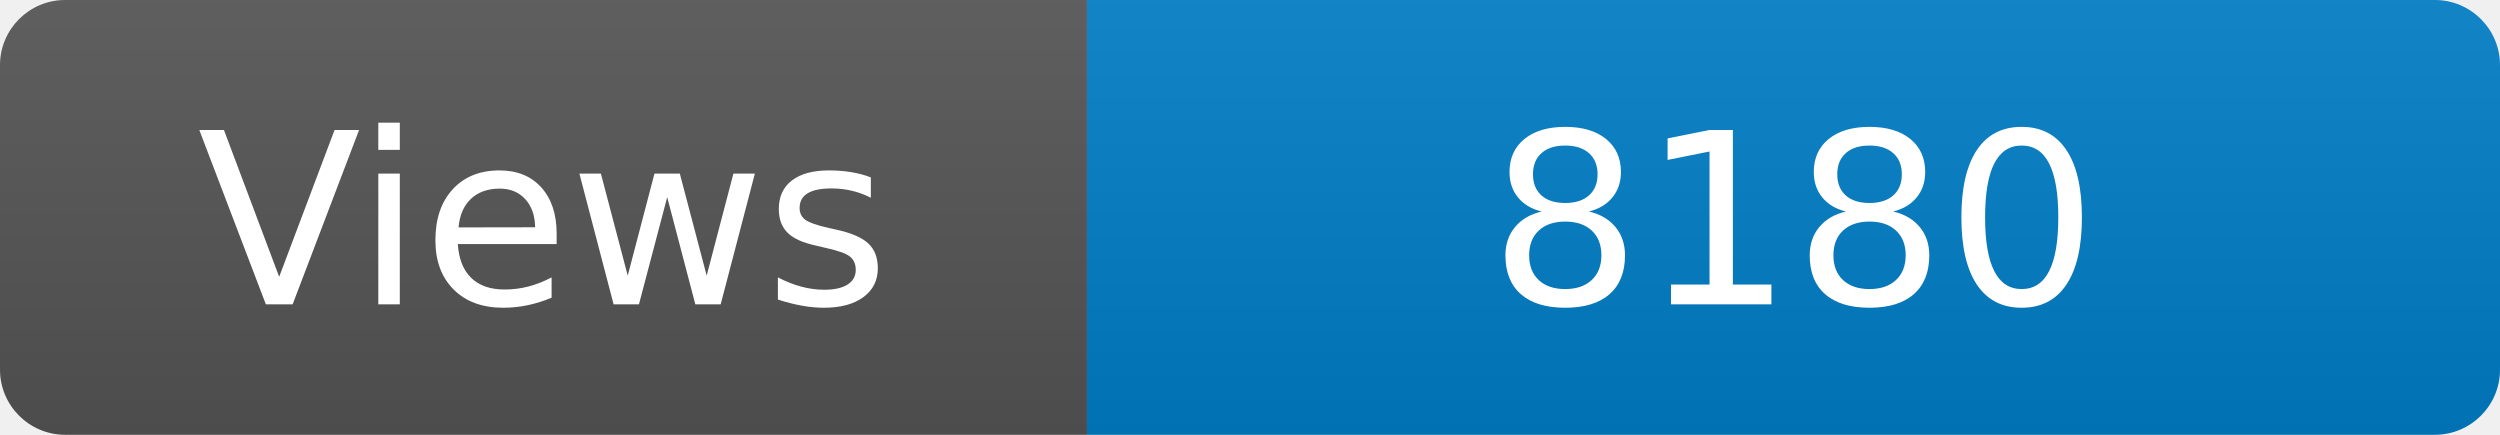
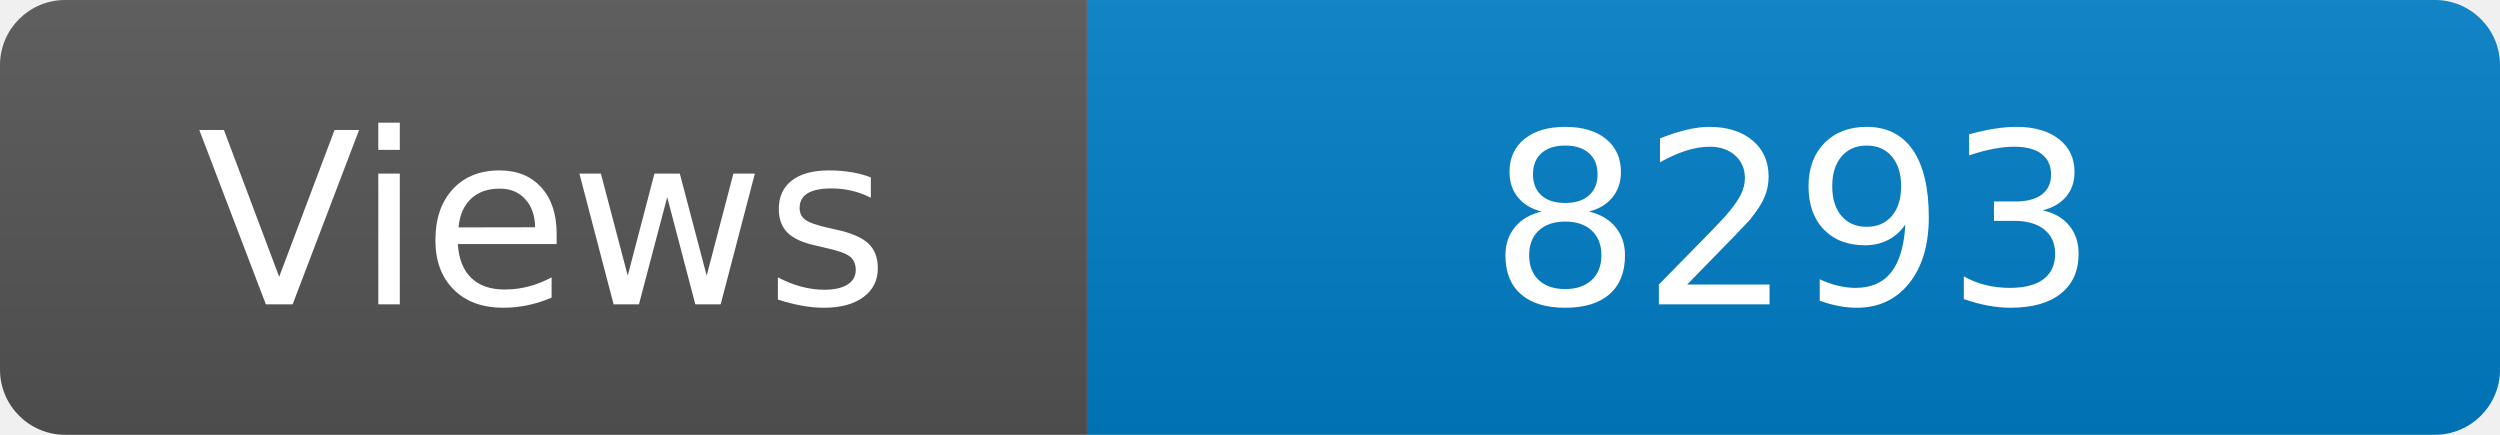
<svg xmlns="http://www.w3.org/2000/svg" width="115" height="20" role="img" aria-label="Maintained?: yes">
  <linearGradient id="s" x2="0" y2="100%">
    <stop offset="0" stop-color="#bbb" stop-opacity=".1" />
    <stop offset="1" stop-opacity=".1" />
  </linearGradient>
  <clipPath id="r">
    <rect width="115" height="20" rx="3" fill="#fff" />
  </clipPath>
  <g clip-path="url(#r)">
    <rect width="50" height="20" fill="#555" />
    <rect x="50" width="160" height="20" fill="#007ec6" />
    <rect width="115" height="20" fill="url(#s)" />
  </g>
  <g fill="#fff" text-anchor="middle" font-family="Verdana,Geneva,DejaVu Sans,sans-serif" font-size="110">
    <text x="250" y="140" transform="scale(.1)" fill="#fff">Views</text>
-     <text x="825" y="140" transform="scale(.1)" fill="#fff">8180</text>
+     <text x="825" y="140" transform="scale(.1)" fill="#fff">8293</text>
  </g>
</svg>
